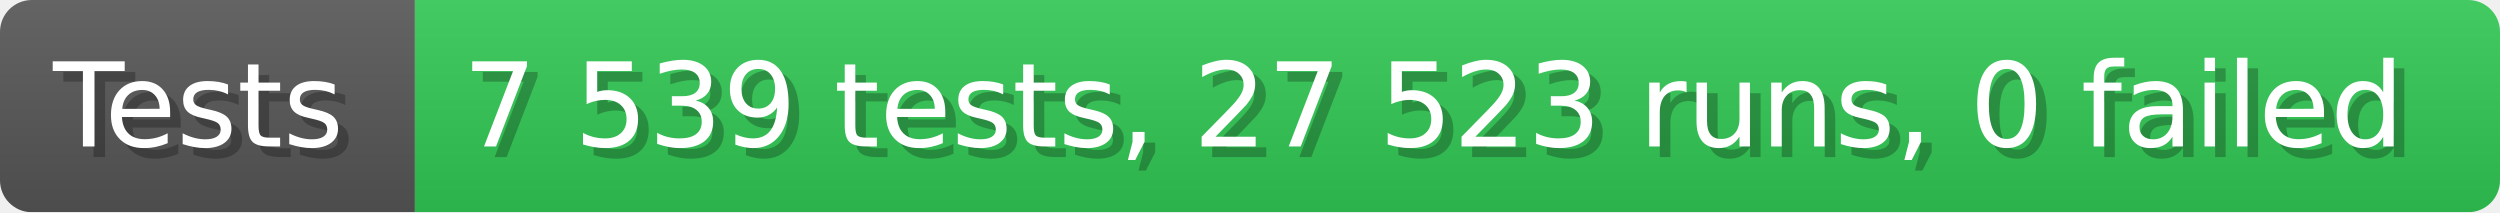
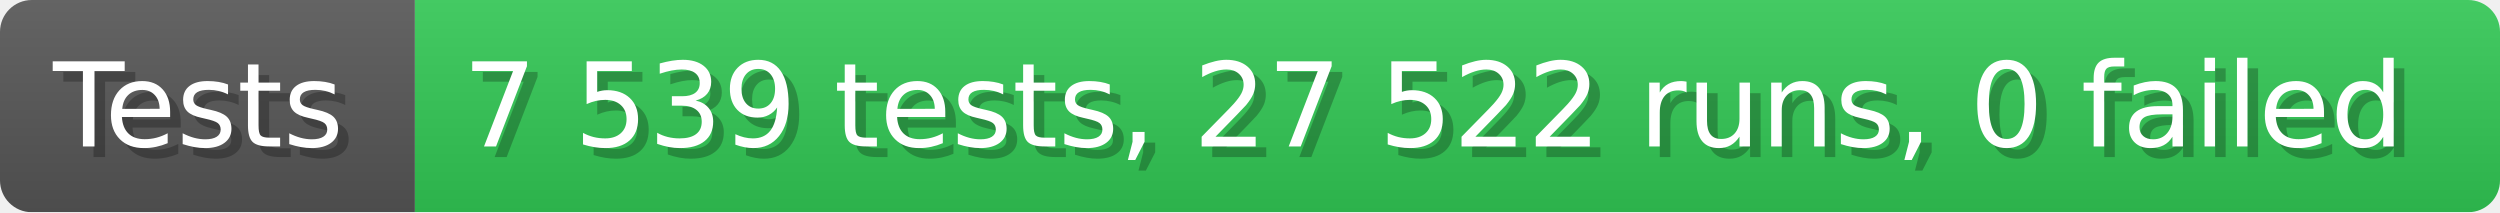
- <svg xmlns="http://www.w3.org/2000/svg" width="235.6" height="20" viewBox="0 0 2356 200" role="img" aria-label="Tests: 7 539 tests, 27 523 runs, 0 failed">
+ <svg xmlns="http://www.w3.org/2000/svg" width="235.6" height="20" viewBox="0 0 2356 200" role="img" aria-label="Tests: 7 539 tests, 27 522 runs, 0 failed">
  <linearGradient id="a" x2="0" y2="100%">
    <stop offset="0" stop-opacity=".1" stop-color="#EEE" />
    <stop offset="1" stop-opacity=".1" />
  </linearGradient>
  <mask id="m">
    <rect width="2356" height="200" rx="30" fill="#FFF" />
  </mask>
  <g mask="url(#m)">
    <rect width="391" height="200" fill="#555" />
    <rect width="1965" height="200" fill="#31c653" x="391" />
    <rect width="2356" height="200" fill="url(#a)" />
  </g>
  <g aria-hidden="true" fill="#fff" text-anchor="start" font-family="Verdana,DejaVu Sans,sans-serif" font-size="110">
    <text x="60" y="148" textLength="291" fill="#000" opacity="0.25">Tests</text>
    <text x="50" y="138" textLength="291">Tests</text>
-     <text x="446" y="148" textLength="1865" fill="#000" opacity="0.25">7 539 tests, 27 523 runs, 0 failed</text>
-     <text x="436" y="138" textLength="1865">7 539 tests, 27 523 runs, 0 failed</text>
+     <text x="446" y="148" textLength="1865" fill="#000" opacity="0.25">7 539 tests, 27 522 runs, 0 failed</text>
+     <text x="436" y="138" textLength="1865">7 539 tests, 27 522 runs, 0 failed</text>
  </g>
</svg>
